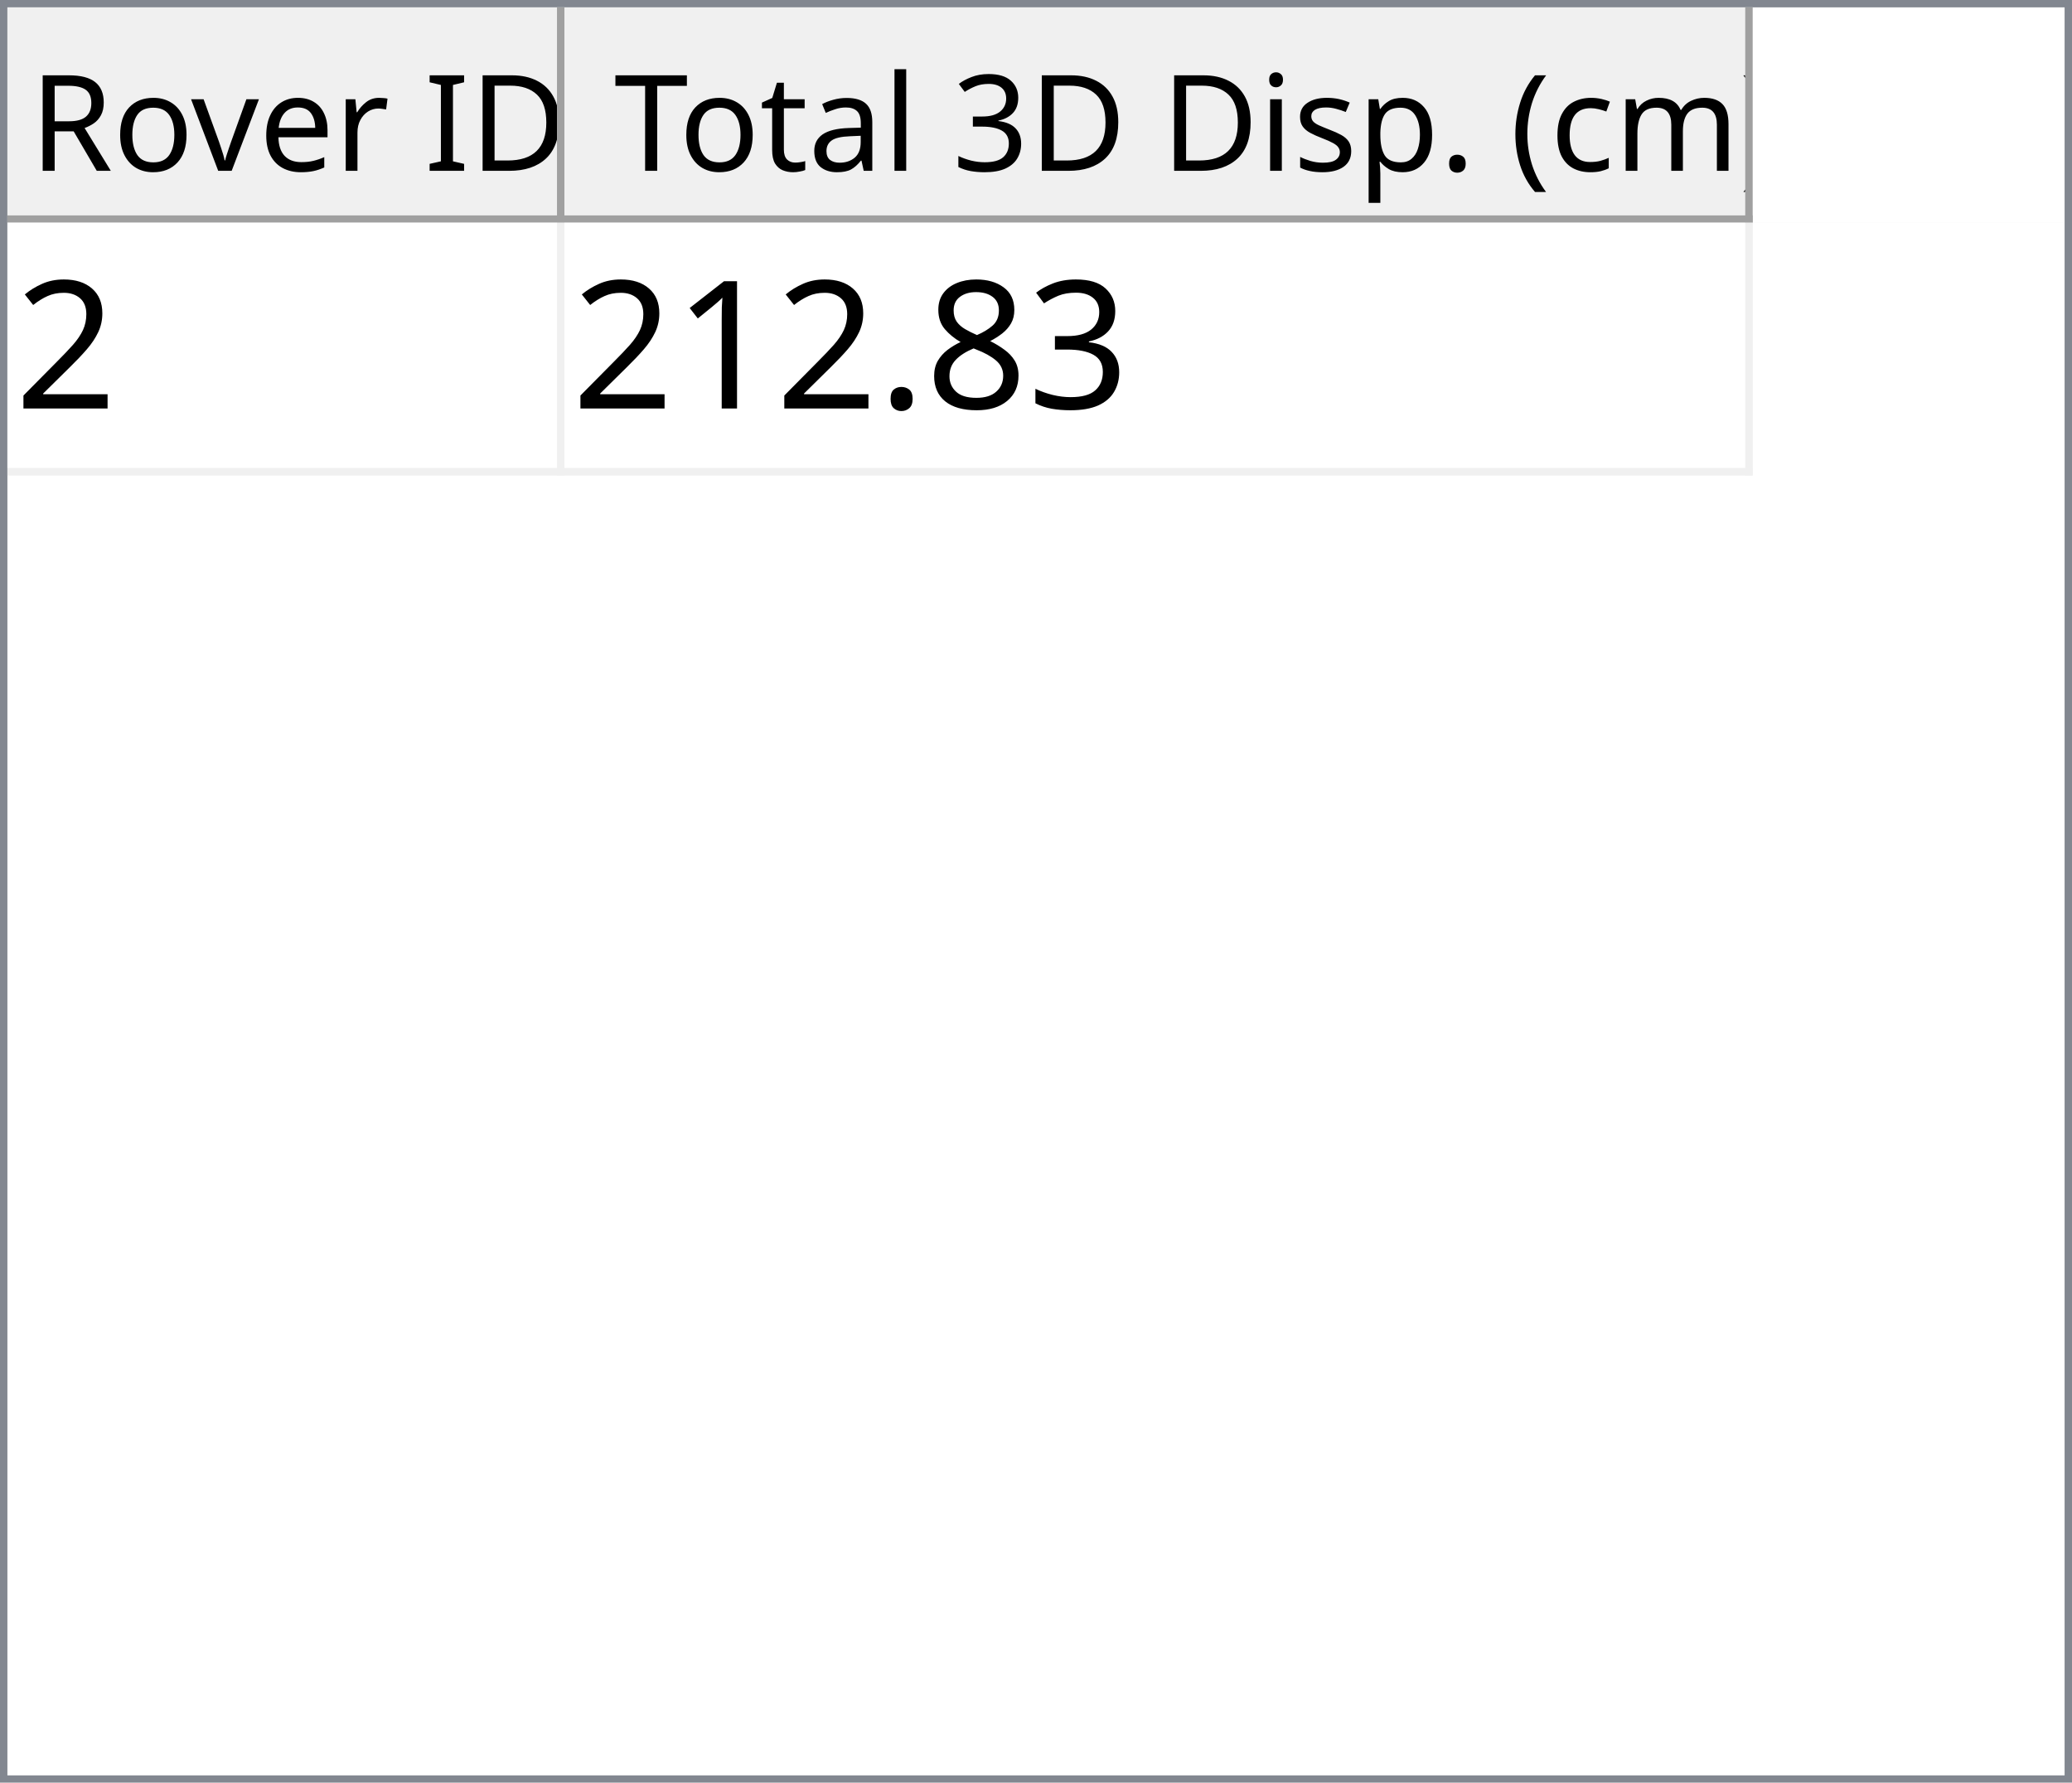
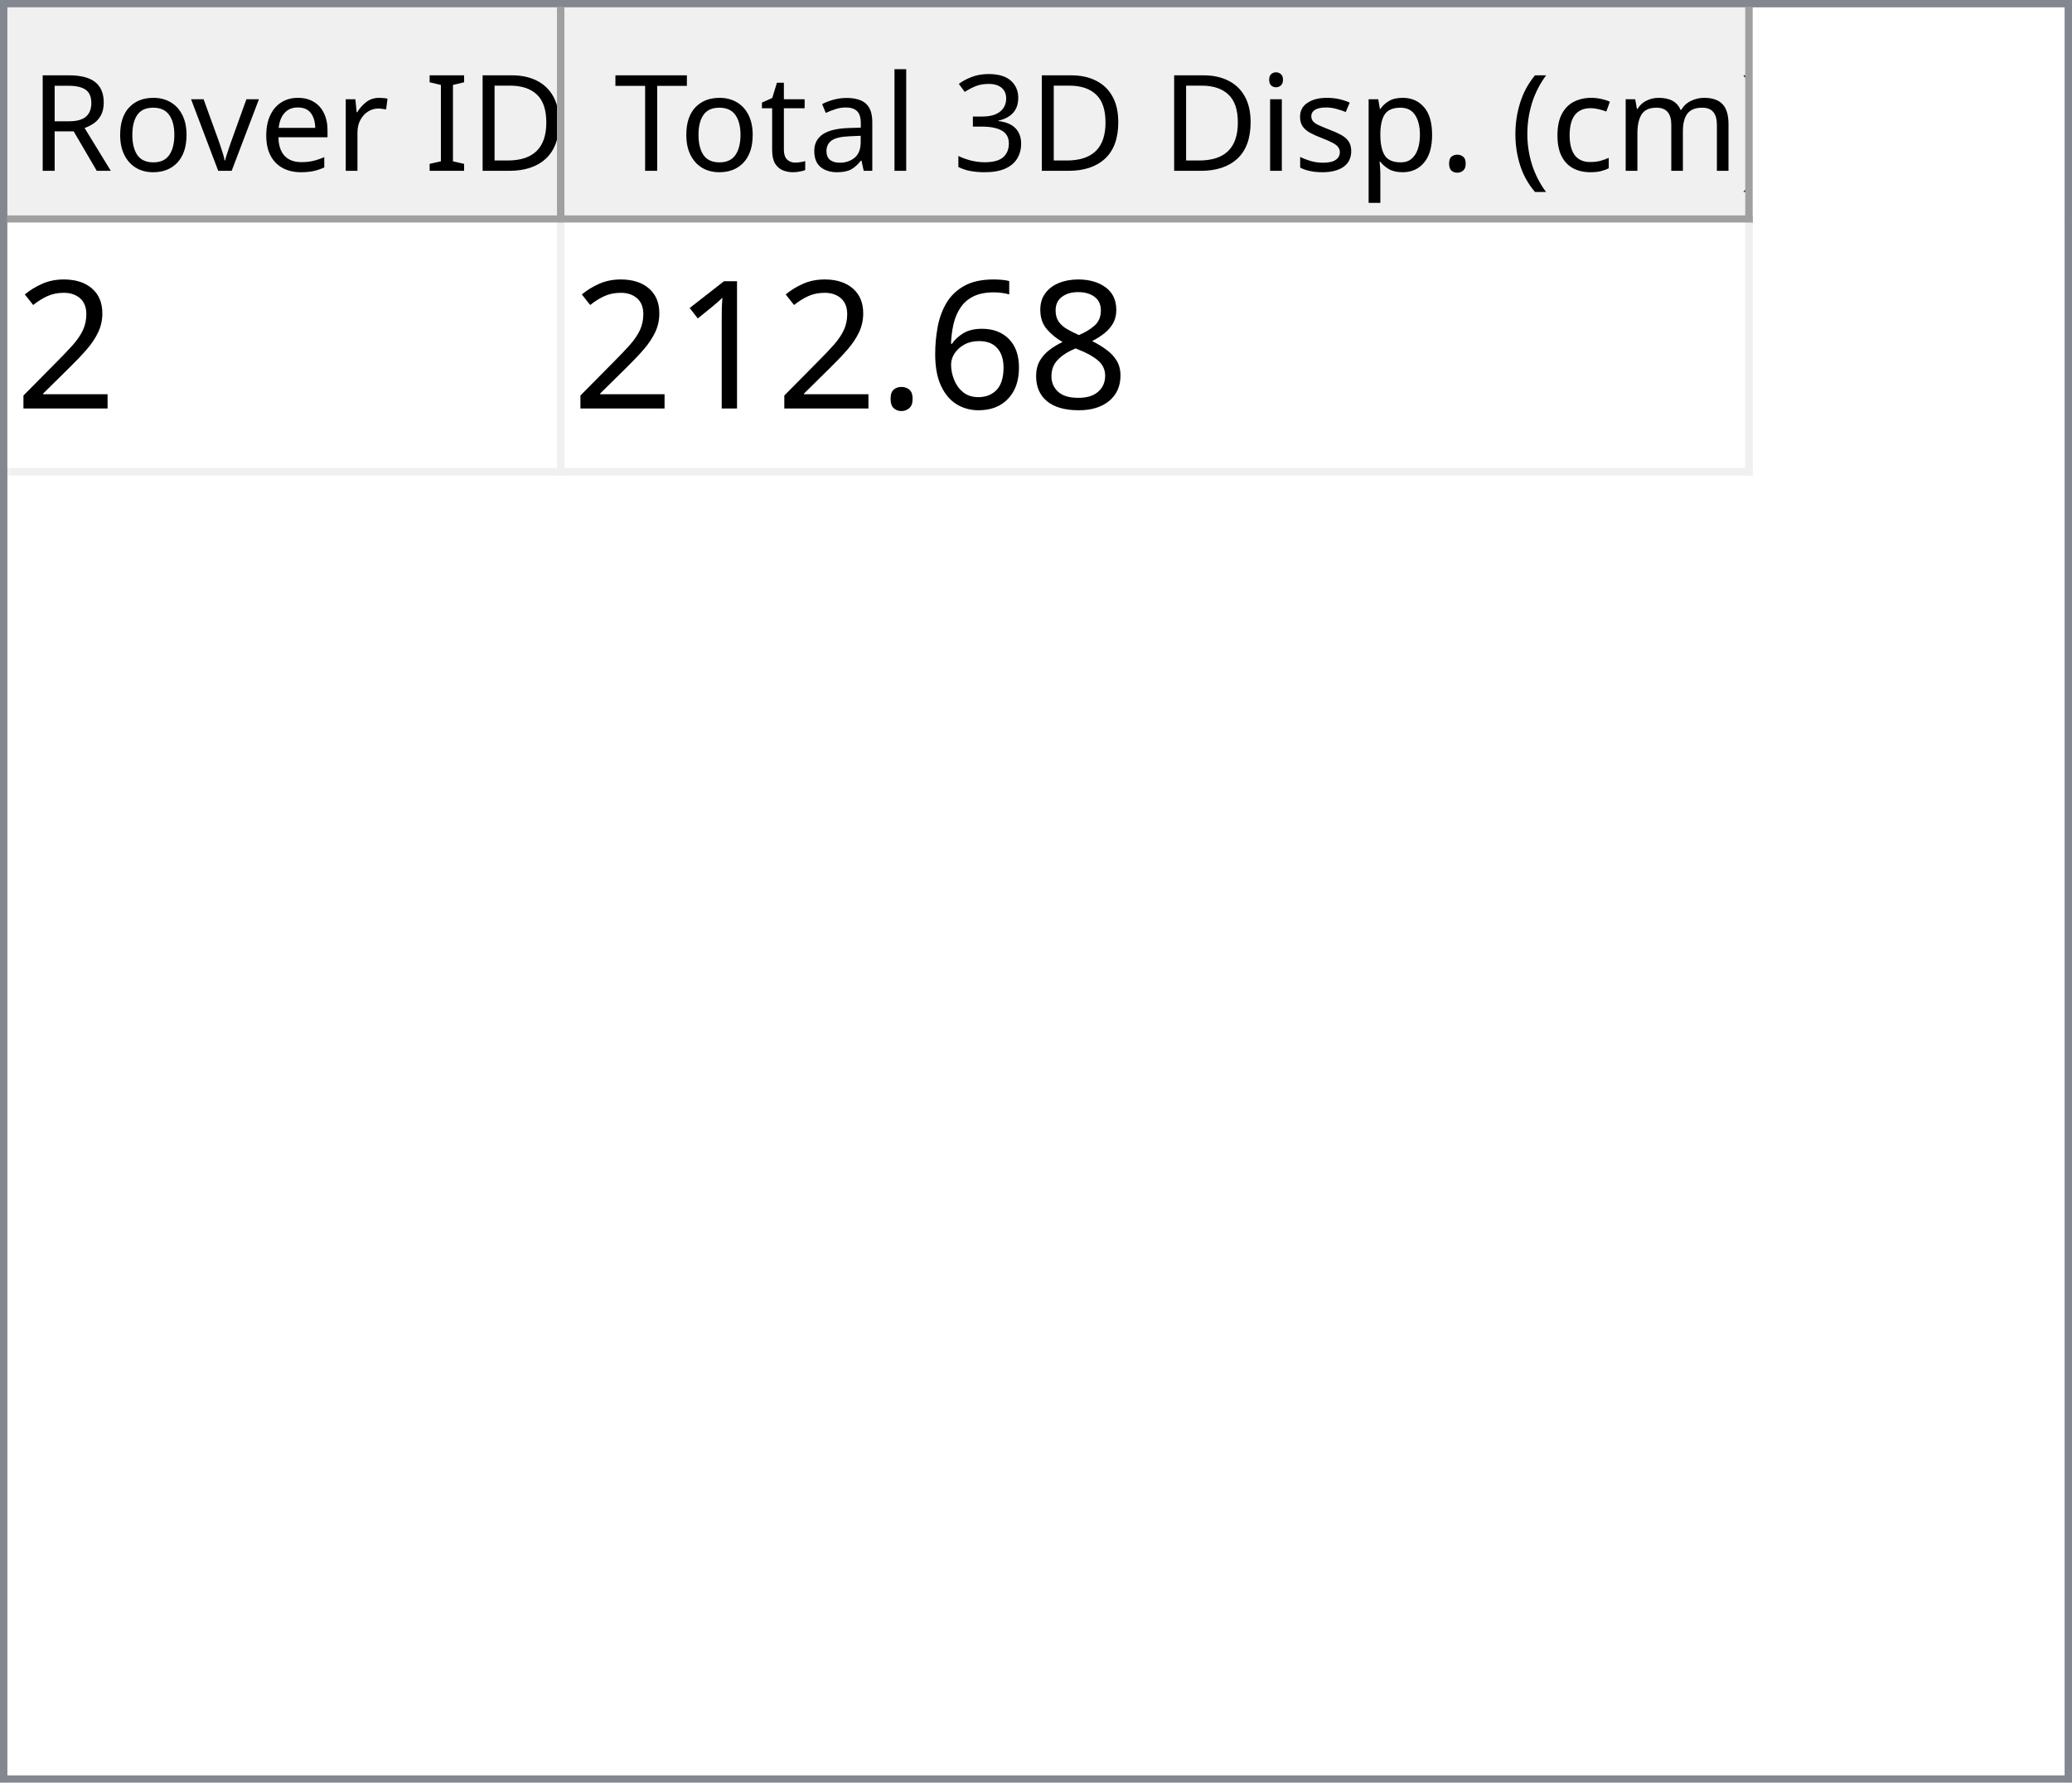
<svg xmlns="http://www.w3.org/2000/svg" style="fill-opacity:1; color-rendering:auto; color-interpolation:auto; text-rendering:auto; stroke:black; stroke-linecap:square; stroke-miterlimit:10; shape-rendering:auto; stroke-opacity:1; fill:black; stroke-dasharray:none; font-weight:normal; stroke-width:1; font-family:'Dialog'; font-style:normal; stroke-linejoin:miter; font-size:12px; stroke-dashoffset:0; image-rendering:auto;" width="279" height="240">
  <defs id="genericDefs" />
  <g>
    <defs id="defs1">
      <clipPath clipPathUnits="userSpaceOnUse" id="clipPath1">
        <path d="M0 0 L279 0 L279 240 L0 240 L0 0 Z" />
      </clipPath>
      <clipPath clipPathUnits="userSpaceOnUse" id="clipPath2">
        <path d="M0 0 L0 240 L279 240 L279 0 Z" />
      </clipPath>
      <clipPath clipPathUnits="userSpaceOnUse" id="clipPath3">
        <path d="M0 0 L0 29 L277 29 L277 0 Z" />
      </clipPath>
      <clipPath clipPathUnits="userSpaceOnUse" id="clipPath4">
        <path d="M0 0 L0 29 L75 29 L75 0 Z" />
      </clipPath>
      <clipPath clipPathUnits="userSpaceOnUse" id="clipPath5">
        <path d="M1 1 L1 28 L74 28 L74 1 Z" />
      </clipPath>
      <clipPath clipPathUnits="userSpaceOnUse" id="clipPath6">
        <path d="M0 0 L0 27 L73 27 L73 0 Z" />
      </clipPath>
      <clipPath clipPathUnits="userSpaceOnUse" id="clipPath7">
        <path d="M-0.5 -0.5 L-0.5 28.5 L74.5 28.5 L74.5 -0.5 Z" />
      </clipPath>
      <clipPath clipPathUnits="userSpaceOnUse" id="clipPath8">
        <path d="M0 0 L0 29 L160 29 L160 0 Z" />
      </clipPath>
      <clipPath clipPathUnits="userSpaceOnUse" id="clipPath9">
        <path d="M1 1 L1 28 L159 28 L159 1 Z" />
      </clipPath>
      <clipPath clipPathUnits="userSpaceOnUse" id="clipPath10">
        <path d="M0 0 L0 27 L158 27 L158 0 Z" />
      </clipPath>
      <clipPath clipPathUnits="userSpaceOnUse" id="clipPath11">
        <path d="M-0.5 -0.5 L-0.5 28.5 L159.5 28.5 L159.5 -0.5 Z" />
      </clipPath>
      <clipPath clipPathUnits="userSpaceOnUse" id="clipPath12">
        <path d="M0 0 L0 209 L277 209 L277 0 Z" />
      </clipPath>
      <clipPath clipPathUnits="userSpaceOnUse" id="clipPath13">
        <path d="M0 0 L0 34 L235 34 L235 0 Z" />
      </clipPath>
      <clipPath clipPathUnits="userSpaceOnUse" id="clipPath14">
        <path d="M-0.5 -0.5 L-0.5 33.5 L234.5 33.5 L234.5 -0.5 Z" />
      </clipPath>
      <clipPath clipPathUnits="userSpaceOnUse" id="clipPath15">
        <path d="M0 0 L0 33 L74 33 L74 0 Z" />
      </clipPath>
      <clipPath clipPathUnits="userSpaceOnUse" id="clipPath16">
        <path d="M0 0 L0 33 L159 33 L159 0 Z" />
      </clipPath>
      <font horiz-adv-x="64.551" id="font1">
        <font-face ascent="107.91" descent="25.098" units-per-em="100" style="font-style:normal; font-family:Segoe UI; font-weight:normal;" />
        <missing-glyph horiz-adv-x="64.551" d="M8.109 0 L8.109 68.266 L56.453 68.266 L56.453 0 L8.109 0 ZM15.328 7.234 L49.219 7.234 L49.219 61.031 L15.328 61.031 L15.328 7.234 Z" />
        <glyph unicode="D" horiz-adv-x="70.117" d="M9.188 0 L9.188 70.016 L28.516 70.016 Q65.531 70.016 65.531 35.891 Q65.531 19.672 55.25 9.836 Q44.969 0 27.734 0 L9.188 0 ZM17.391 62.594 L17.391 7.422 L27.828 7.422 Q41.609 7.422 49.273 14.797 Q56.938 22.172 56.938 35.688 Q56.938 62.594 28.328 62.594 L17.391 62.594 Z" />
        <glyph unicode="I" horiz-adv-x="26.611" d="M17.391 0 L9.188 0 L9.188 70.016 L17.391 70.016 L17.391 0 Z" />
        <glyph unicode=" " horiz-adv-x="27.393" d="" />
        <glyph unicode="r" horiz-adv-x="34.766" d="M34.188 41.891 Q32.078 43.5 28.125 43.5 Q23 43.5 19.555 38.672 Q16.109 33.844 16.109 25.484 L16.109 0 L8.109 0 L8.109 50 L16.109 50 L16.109 39.703 L16.312 39.703 Q18.016 44.969 21.531 47.922 Q25.047 50.875 29.391 50.875 Q32.516 50.875 34.188 50.203 L34.188 41.891 Z" />
        <glyph unicode="e" horiz-adv-x="52.295" d="M48.297 23 L12.984 23 Q13.188 14.656 17.484 10.109 Q21.781 5.562 29.297 5.562 Q37.75 5.562 44.828 11.141 L44.828 3.609 Q38.234 -1.172 27.391 -1.172 Q16.797 -1.172 10.742 5.641 Q4.688 12.453 4.688 24.812 Q4.688 36.469 11.305 43.82 Q17.922 51.172 27.734 51.172 Q37.547 51.172 42.922 44.828 Q48.297 38.484 48.297 27.203 L48.297 23 ZM40.094 29.781 Q40.047 36.719 36.75 40.578 Q33.453 44.438 27.594 44.438 Q21.922 44.438 17.969 40.383 Q14.016 36.328 13.094 29.781 L40.094 29.781 Z" />
        <glyph unicode="v" horiz-adv-x="47.9" d="M47.406 50 L27.484 0 L19.625 0 L0.688 50 L9.469 50 L22.172 13.672 Q23.578 9.672 23.922 6.688 L24.125 6.688 Q24.609 10.453 25.688 13.484 L38.969 50 L47.406 50 Z" />
        <glyph unicode="o" horiz-adv-x="58.594" d="M29 -1.172 Q17.922 -1.172 11.305 5.836 Q4.688 12.844 4.688 24.422 Q4.688 37.016 11.57 44.094 Q18.453 51.172 30.172 51.172 Q41.359 51.172 47.633 44.289 Q53.906 37.406 53.906 25.203 Q53.906 13.234 47.141 6.031 Q40.375 -1.172 29 -1.172 ZM29.594 44.438 Q21.875 44.438 17.383 39.188 Q12.891 33.938 12.891 24.703 Q12.891 15.828 17.43 10.695 Q21.969 5.562 29.594 5.562 Q37.359 5.562 41.531 10.594 Q45.703 15.625 45.703 24.906 Q45.703 34.281 41.531 39.359 Q37.359 44.438 29.594 44.438 Z" />
        <glyph unicode="R" horiz-adv-x="59.814" d="M59.375 0 L49.609 0 L37.891 19.625 Q36.281 22.359 34.766 24.289 Q33.25 26.219 31.664 27.438 Q30.078 28.656 28.25 29.219 Q26.422 29.781 24.125 29.781 L17.391 29.781 L17.391 0 L9.188 0 L9.188 70.016 L30.078 70.016 Q34.672 70.016 38.555 68.867 Q42.438 67.719 45.289 65.375 Q48.141 63.031 49.758 59.547 Q51.375 56.062 51.375 51.375 Q51.375 47.703 50.273 44.656 Q49.172 41.609 47.148 39.211 Q45.125 36.812 42.266 35.133 Q39.406 33.453 35.844 32.516 L35.844 32.328 Q37.594 31.547 38.891 30.547 Q40.188 29.547 41.359 28.18 Q42.531 26.812 43.68 25.078 Q44.828 23.344 46.234 21.047 L59.375 0 ZM17.391 62.594 L17.391 37.203 L28.516 37.203 Q31.594 37.203 34.203 38.133 Q36.812 39.062 38.719 40.797 Q40.625 42.531 41.703 45.047 Q42.781 47.562 42.781 50.688 Q42.781 56.297 39.141 59.445 Q35.5 62.594 28.609 62.594 L17.391 62.594 Z" />
        <glyph unicode=")" horiz-adv-x="30.176" d="M8.297 -15.922 L1.172 -15.922 Q16.406 2.344 16.406 26.812 Q16.406 51.469 1.078 70.016 L8.297 70.016 Q23.531 52.156 23.531 26.703 Q23.531 1.375 8.297 -15.922 Z" />
        <glyph unicode="m" horiz-adv-x="86.133" d="M79.109 0 L71.094 0 L71.094 28.719 Q71.094 37.016 68.531 40.727 Q65.969 44.438 59.906 44.438 Q54.781 44.438 51.195 39.75 Q47.609 35.062 47.609 28.516 L47.609 0 L39.594 0 L39.594 29.688 Q39.594 44.438 28.219 44.438 Q22.953 44.438 19.531 40.016 Q16.109 35.594 16.109 28.516 L16.109 0 L8.109 0 L8.109 50 L16.109 50 L16.109 42.094 L16.312 42.094 Q21.625 51.172 31.844 51.172 Q36.969 51.172 40.773 48.312 Q44.578 45.453 46 40.828 Q51.562 51.172 62.594 51.172 Q79.109 51.172 79.109 30.812 L79.109 0 Z" />
        <glyph unicode="c" horiz-adv-x="46.191" d="M42.188 2.297 Q36.422 -1.172 28.516 -1.172 Q17.828 -1.172 11.258 5.789 Q4.688 12.75 4.688 23.828 Q4.688 36.188 11.766 43.68 Q18.844 51.172 30.672 51.172 Q37.25 51.172 42.281 48.734 L42.281 40.531 Q36.719 44.438 30.375 44.438 Q22.703 44.438 17.797 38.945 Q12.891 33.453 12.891 24.516 Q12.891 15.719 17.508 10.641 Q22.125 5.562 29.891 5.562 Q36.422 5.562 42.188 9.906 L42.188 2.297 Z" />
        <glyph unicode="(" horiz-adv-x="30.176" d="M29.109 -15.922 L21.969 -15.922 Q6.844 1.375 6.844 26.703 Q6.844 52.156 21.969 70.016 L29.203 70.016 Q13.875 51.469 13.875 26.812 Q13.875 2.344 29.109 -15.922 Z" />
        <glyph unicode="." horiz-adv-x="21.68" d="M10.891 -1.078 Q8.641 -1.078 7.055 0.539 Q5.469 2.156 5.469 4.391 Q5.469 6.641 7.055 8.273 Q8.641 9.906 10.891 9.906 Q13.188 9.906 14.797 8.273 Q16.406 6.641 16.406 4.391 Q16.406 2.156 14.797 0.539 Q13.188 -1.078 10.891 -1.078 Z" />
        <glyph unicode="p" horiz-adv-x="58.789" d="M16.312 7.234 L16.109 7.234 L16.109 -23 L8.109 -23 L8.109 50 L16.109 50 L16.109 41.219 L16.312 41.219 Q22.219 51.172 33.594 51.172 Q43.266 51.172 48.688 44.461 Q54.109 37.75 54.109 26.469 Q54.109 13.922 48 6.375 Q41.891 -1.172 31.297 -1.172 Q21.578 -1.172 16.312 7.234 ZM16.109 27.391 L16.109 20.406 Q16.109 14.203 20.141 9.883 Q24.172 5.562 30.375 5.562 Q37.641 5.562 41.773 11.133 Q45.906 16.703 45.906 26.609 Q45.906 34.969 42.047 39.703 Q38.188 44.438 31.594 44.438 Q24.609 44.438 20.359 39.578 Q16.109 34.719 16.109 27.391 Z" />
        <glyph unicode="s" horiz-adv-x="42.432" d="M5.078 1.812 L5.078 10.406 Q11.625 5.562 19.484 5.562 Q30.031 5.562 30.031 12.594 Q30.031 14.594 29.125 15.992 Q28.219 17.391 26.68 18.461 Q25.141 19.531 23.07 20.383 Q21 21.234 18.609 22.172 Q15.281 23.484 12.766 24.828 Q10.25 26.172 8.57 27.859 Q6.891 29.547 6.031 31.695 Q5.172 33.844 5.172 36.719 Q5.172 40.234 6.789 42.945 Q8.406 45.656 11.086 47.484 Q13.766 49.312 17.211 50.242 Q20.656 51.172 24.312 51.172 Q30.812 51.172 35.938 48.922 L35.938 40.828 Q30.422 44.438 23.25 44.438 Q21 44.438 19.195 43.922 Q17.391 43.406 16.094 42.477 Q14.797 41.547 14.086 40.258 Q13.375 38.969 13.375 37.406 Q13.375 35.453 14.086 34.133 Q14.797 32.812 16.164 31.789 Q17.531 30.766 19.484 29.938 Q21.438 29.109 23.922 28.125 Q27.25 26.859 29.883 25.516 Q32.516 24.172 34.375 22.484 Q36.234 20.797 37.234 18.602 Q38.234 16.406 38.234 13.375 Q38.234 9.672 36.602 6.938 Q34.969 4.203 32.234 2.398 Q29.5 0.594 25.93 -0.289 Q22.359 -1.172 18.453 -1.172 Q10.75 -1.172 5.078 1.812 Z" />
        <glyph unicode="i" horiz-adv-x="24.219" d="M12.203 62.703 Q10.062 62.703 8.547 64.164 Q7.031 65.625 7.031 67.875 Q7.031 70.125 8.547 71.609 Q10.062 73.094 12.203 73.094 Q14.406 73.094 15.945 71.609 Q17.484 70.125 17.484 67.875 Q17.484 65.719 15.945 64.211 Q14.406 62.703 12.203 62.703 ZM16.109 0 L8.109 0 L8.109 50 L16.109 50 L16.109 0 Z" />
        <glyph unicode="3" horiz-adv-x="53.906" d="M46.531 19.828 Q46.531 15.094 44.75 11.211 Q42.969 7.328 39.719 4.57 Q36.469 1.812 31.93 0.297 Q27.391 -1.219 21.922 -1.219 Q11.922 -1.219 6 2.594 L6 11.188 Q13.094 5.609 22.219 5.609 Q25.875 5.609 28.828 6.539 Q31.781 7.469 33.906 9.227 Q36.031 10.984 37.18 13.477 Q38.328 15.969 38.328 19.094 Q38.328 32.812 18.797 32.812 L12.984 32.812 L12.984 39.594 L18.5 39.594 Q35.797 39.594 35.797 52.484 Q35.797 64.406 22.609 64.406 Q15.188 64.406 8.688 59.422 L8.688 67.188 Q15.375 71.188 24.609 71.188 Q29 71.188 32.57 69.969 Q36.141 68.75 38.68 66.555 Q41.219 64.359 42.609 61.281 Q44 58.203 44 54.5 Q44 40.672 30.031 36.719 L30.031 36.531 Q33.594 36.141 36.625 34.797 Q39.656 33.453 41.852 31.305 Q44.047 29.156 45.289 26.25 Q46.531 23.344 46.531 19.828 Z" />
        <glyph unicode="l" horiz-adv-x="24.219" d="M16.109 0 L8.109 0 L8.109 74.031 L16.109 74.031 L16.109 0 Z" />
        <glyph unicode="a" horiz-adv-x="50.879" d="M43.891 0 L35.891 0 L35.891 7.812 L35.688 7.812 Q30.469 -1.172 20.312 -1.172 Q12.844 -1.172 8.617 2.781 Q4.391 6.734 4.391 13.281 Q4.391 27.297 20.906 29.594 L35.891 31.688 Q35.891 44.438 25.594 44.438 Q16.547 44.438 9.281 38.281 L9.281 46.484 Q16.656 51.172 26.266 51.172 Q43.891 51.172 43.891 32.516 L43.891 0 ZM35.891 25.297 L23.828 23.641 Q18.266 22.859 15.43 20.875 Q12.594 18.891 12.594 13.875 Q12.594 10.203 15.211 7.883 Q17.828 5.562 22.172 5.562 Q28.125 5.562 32.008 9.742 Q35.891 13.922 35.891 20.312 L35.891 25.297 Z" />
        <glyph unicode="t" horiz-adv-x="33.887" d="M31.297 0.484 Q28.469 -1.078 23.828 -1.078 Q10.688 -1.078 10.688 13.578 L10.688 43.172 L2.094 43.172 L2.094 50 L10.688 50 L10.688 62.203 L18.703 64.797 L18.703 50 L31.297 50 L31.297 43.172 L18.703 43.172 L18.703 14.984 Q18.703 9.969 20.414 7.82 Q22.125 5.672 26.078 5.672 Q29.109 5.672 31.297 7.328 L31.297 0.484 Z" />
        <glyph unicode="T" horiz-adv-x="52.393" d="M50.594 62.594 L30.375 62.594 L30.375 0 L22.172 0 L22.172 62.594 L2 62.594 L2 70.016 L50.594 70.016 L50.594 62.594 Z" />
      </font>
      <font horiz-adv-x="75.0" id="font2">
        <font-face ascent="100.537" descent="21.973" units-per-em="100" style="font-style:normal; font-family:sans-serif; font-weight:normal;" />
        <missing-glyph horiz-adv-x="75.0" d="M12.5 0 L12.5 62.5 L62.5 62.5 L62.5 0 L12.5 0 ZM14.062 1.562 L60.938 1.562 L60.938 60.938 L14.062 60.938 L14.062 1.562 Z" />
        <glyph unicode="2" horiz-adv-x="55.615" d="M50.344 8.453 L50.344 0 L3.031 0 Q2.938 3.172 4.047 6.109 Q5.859 10.938 9.836 15.625 Q13.812 20.312 21.344 26.469 Q33.016 36.031 37.117 41.625 Q41.219 47.219 41.219 52.203 Q41.219 57.422 37.477 61.008 Q33.734 64.594 27.734 64.594 Q21.391 64.594 17.578 60.789 Q13.766 56.984 13.719 50.25 L4.688 51.172 Q5.609 61.281 11.664 66.578 Q17.719 71.875 27.938 71.875 Q38.234 71.875 44.242 66.164 Q50.25 60.453 50.25 52 Q50.25 47.703 48.492 43.555 Q46.734 39.406 42.656 34.812 Q38.578 30.219 29.109 22.219 Q21.188 15.578 18.945 13.211 Q16.703 10.844 15.234 8.453 L50.344 8.453 Z" />
-         <glyph unicode="3" horiz-adv-x="55.615" d="M4.203 18.891 L12.984 20.062 Q14.5 12.594 18.141 9.297 Q21.781 6 27 6 Q33.203 6 37.477 10.297 Q41.75 14.594 41.75 20.953 Q41.75 27 37.797 30.93 Q33.844 34.859 27.734 34.859 Q25.25 34.859 21.531 33.891 L22.516 41.609 Q23.391 41.5 23.922 41.5 Q29.547 41.5 34.039 44.43 Q38.531 47.359 38.531 53.469 Q38.531 58.297 35.258 61.477 Q31.984 64.656 26.812 64.656 Q21.688 64.656 18.266 61.43 Q14.844 58.203 13.875 51.766 L5.078 53.328 Q6.688 62.156 12.398 67.016 Q18.109 71.875 26.609 71.875 Q32.469 71.875 37.398 69.359 Q42.328 66.844 44.945 62.5 Q47.562 58.156 47.562 53.266 Q47.562 48.641 45.07 44.828 Q42.578 41.016 37.703 38.766 Q44.047 37.312 47.562 32.695 Q51.078 28.078 51.078 21.141 Q51.078 11.766 44.242 5.25 Q37.406 -1.266 26.953 -1.266 Q17.531 -1.266 11.305 4.352 Q5.078 9.969 4.203 18.891 Z" />
        <glyph unicode="8" horiz-adv-x="55.615" d="M17.672 38.812 Q12.203 40.828 9.57 44.539 Q6.938 48.25 6.938 53.422 Q6.938 61.234 12.555 66.555 Q18.172 71.875 27.484 71.875 Q36.859 71.875 42.578 66.43 Q48.297 60.984 48.297 53.172 Q48.297 48.188 45.68 44.508 Q43.062 40.828 37.75 38.812 Q44.344 36.672 47.781 31.883 Q51.219 27.094 51.219 20.453 Q51.219 11.281 44.727 5.031 Q38.234 -1.219 27.641 -1.219 Q17.047 -1.219 10.547 5.055 Q4.047 11.328 4.047 20.703 Q4.047 27.688 7.594 32.398 Q11.141 37.109 17.672 38.812 ZM15.922 53.719 Q15.922 48.641 19.195 45.414 Q22.469 42.188 27.688 42.188 Q32.766 42.188 36.016 45.383 Q39.266 48.578 39.266 53.219 Q39.266 58.062 35.914 61.359 Q32.562 64.656 27.594 64.656 Q22.562 64.656 19.242 61.43 Q15.922 58.203 15.922 53.719 ZM13.094 20.656 Q13.094 16.891 14.875 13.375 Q16.656 9.859 20.172 7.93 Q23.688 6 27.734 6 Q34.031 6 38.133 10.055 Q42.234 14.109 42.234 20.359 Q42.234 26.703 38.016 30.859 Q33.797 35.016 27.438 35.016 Q21.234 35.016 17.164 30.914 Q13.094 26.812 13.094 20.656 Z" />
+         <glyph unicode="6" horiz-adv-x="55.615" d="M49.75 54.047 L41.016 53.375 Q39.844 58.547 37.703 60.891 Q34.125 64.656 28.906 64.656 Q24.703 64.656 21.531 62.312 Q17.391 59.281 14.992 53.469 Q12.594 47.656 12.5 36.922 Q15.672 41.75 20.266 44.094 Q24.859 46.438 29.891 46.438 Q38.672 46.438 44.852 39.969 Q51.031 33.5 51.031 23.25 Q51.031 16.5 48.125 10.719 Q45.219 4.938 40.141 1.859 Q35.062 -1.219 28.609 -1.219 Q17.625 -1.219 10.695 6.859 Q3.766 14.938 3.766 33.5 Q3.766 54.25 11.422 63.672 Q18.109 71.875 29.438 71.875 Q37.891 71.875 43.289 67.141 Q48.688 62.406 49.75 54.047 ZM13.875 23.188 Q13.875 18.656 15.797 14.508 Q17.719 10.359 21.188 8.18 Q24.656 6 28.469 6 Q34.031 6 38.039 10.492 Q42.047 14.984 42.047 22.703 Q42.047 30.125 38.086 34.398 Q34.125 38.672 28.125 38.672 Q22.172 38.672 18.023 34.398 Q13.875 30.125 13.875 23.188 Z" />
        <glyph unicode="." horiz-adv-x="27.783" d="M9.078 0 L9.078 10.016 L19.094 10.016 L19.094 0 L9.078 0 Z" />
        <glyph unicode="1" horiz-adv-x="55.615" d="M37.25 0 L28.469 0 L28.469 56 Q25.297 52.984 20.141 49.953 Q14.984 46.922 10.891 45.406 L10.891 53.906 Q18.266 57.375 23.781 62.305 Q29.297 67.234 31.594 71.875 L37.25 71.875 L37.25 0 Z" />
      </font>
    </defs>
    <g style="fill:white; stroke:white;">
      <rect x="0" y="0" width="279" style="clip-path:url(#clipPath1); stroke:none;" height="240" />
    </g>
    <g style="fill:white; text-rendering:optimizeSpeed; color-rendering:optimizeSpeed; image-rendering:optimizeSpeed; shape-rendering:crispEdges; stroke:white; color-interpolation:sRGB;">
      <rect x="0" width="279" height="240" y="0" style="stroke:none;" />
      <path style="stroke:none;" d="M0 240 L279 240 L279 0 L0 0 Z" />
    </g>
    <g style="fill:rgb(240,240,240); font-size:18px; font-family:'Segoe UI'; stroke:rgb(240,240,240);">
      <rect x="0" y="0" width="279" style="clip-path:url(#clipPath2); stroke:none;" height="240" />
    </g>
    <g style="fill:rgb(130,135,144); font-size:18px; font-family:'Segoe UI'; stroke:rgb(130,135,144);">
      <path d="M0 0 L279 0 L279 240 L0 240 L0 0 ZM1 1 L278 1 L278 239 L1 239 L1 1 Z" style="fill-rule:evenodd; clip-path:url(#clipPath2); stroke:none;" />
    </g>
    <g style="fill:white; font-size:18px; font-family:'Segoe UI'; stroke:white;" transform="translate(1,1)">
      <rect x="0" y="0" width="277" style="clip-path:url(#clipPath3); stroke:none;" height="29" />
    </g>
    <g style="fill:rgb(240,240,240); font-size:18px; font-family:'Segoe UI'; stroke:rgb(240,240,240);" transform="translate(1,1)">
      <rect x="0" y="0" width="75" style="clip-path:url(#clipPath4); stroke:none;" height="29" />
    </g>
    <g style="font-family:'Segoe UI'; font-size:18px;" transform="translate(2,2)">
      <text x="2" xml:space="preserve" y="21" style="clip-path:url(#clipPath6); stroke:none;">Rover ID</text>
    </g>
    <g transform="translate(1.5,1.5)" style="fill:rgb(160,160,160); font-size:18px; font-family:'Segoe UI'; stroke:rgb(160,160,160); stroke-linejoin:bevel;">
      <line x1="74" x2="74" y1="0" style="fill:none; clip-path:url(#clipPath7);" y2="28" />
    </g>
    <g transform="matrix(1,0,0,1,1,1) translate(0.5,0.5)" style="fill:rgb(160,160,160); font-size:18px; font-family:'Segoe UI'; stroke:rgb(160,160,160); stroke-linejoin:bevel;">
      <line x1="0" x2="74" y1="28" style="fill:none; clip-path:url(#clipPath7);" y2="28" />
    </g>
    <g style="fill:rgb(240,240,240); font-size:18px; font-family:'Segoe UI'; stroke:rgb(240,240,240);" transform="translate(76,1)">
      <rect x="0" y="0" width="160" style="clip-path:url(#clipPath8); stroke:none;" height="29" />
    </g>
    <g style="font-family:'Segoe UI'; font-size:18px;" transform="translate(77,2)">
      <text x="1" xml:space="preserve" y="21" style="clip-path:url(#clipPath10); stroke:none;"> Total 3D Disp. (cm)</text>
    </g>
    <g transform="translate(76.5,1.5)" style="fill:rgb(160,160,160); font-size:18px; font-family:'Segoe UI'; stroke:rgb(160,160,160); stroke-linejoin:bevel;">
      <line x1="159" x2="159" y1="0" style="fill:none; clip-path:url(#clipPath11);" y2="28" />
    </g>
    <g transform="matrix(1,0,0,1,76,1) translate(0.5,0.5)" style="fill:rgb(160,160,160); font-size:18px; font-family:'Segoe UI'; stroke:rgb(160,160,160); stroke-linejoin:bevel;">
      <line x1="0" x2="159" y1="28" style="fill:none; clip-path:url(#clipPath11);" y2="28" />
    </g>
    <g style="fill:white; font-size:18px; font-family:'Segoe UI'; stroke:white;" transform="translate(1,30)">
      <rect x="0" y="0" width="277" style="clip-path:url(#clipPath12); stroke:none;" height="209" />
    </g>
    <g style="fill:rgb(240,240,240); font-size:24px; font-family:sans-serif; stroke:rgb(240,240,240);" transform="translate(1,30)">
      <rect x="0" y="0" width="235" style="clip-path:url(#clipPath13); stroke:none;" height="34" />
      <line transform="translate(0.5,0.5)" x1="0" x2="234" y1="33" style="clip-path:url(#clipPath14); fill:none; stroke-linejoin:bevel;" y2="33" />
    </g>
    <g transform="matrix(1,0,0,1,1,30) translate(0.5,0.5)" style="fill:rgb(240,240,240); font-size:24px; font-family:sans-serif; stroke:rgb(240,240,240); stroke-linejoin:bevel;">
      <line x1="74" x2="74" y1="0" style="fill:none; clip-path:url(#clipPath14);" y2="33" />
    </g>
    <g transform="matrix(1,0,0,1,1,30) translate(0.5,0.5)" style="fill:rgb(240,240,240); font-size:24px; font-family:sans-serif; stroke:rgb(240,240,240); stroke-linejoin:bevel;">
      <line x1="234" x2="234" y1="0" style="fill:none; clip-path:url(#clipPath14);" y2="33" />
    </g>
    <g style="fill:white; font-size:24px; font-family:sans-serif; stroke:white;" transform="matrix(1,0,0,1,1,30)">
      <rect x="0" y="0" width="74" style="clip-path:url(#clipPath15); stroke:none;" height="33" />
      <text x="1" y="25" style="fill:black; clip-path:url(#clipPath15); stroke:none;" xml:space="preserve">2</text>
    </g>
    <g style="fill:white; font-size:24px; font-family:sans-serif; stroke:white;" transform="matrix(1,0,0,1,1,30) translate(75,0)">
      <rect x="0" y="0" width="159" style="clip-path:url(#clipPath16); stroke:none;" height="33" />
-       <text x="1" y="25" style="fill:black; clip-path:url(#clipPath16); stroke:none;" xml:space="preserve">212.83</text>
+       <text x="1" y="25" style="fill:black; clip-path:url(#clipPath16); stroke:none;" xml:space="preserve">212.68</text>
    </g>
  </g>
</svg>
